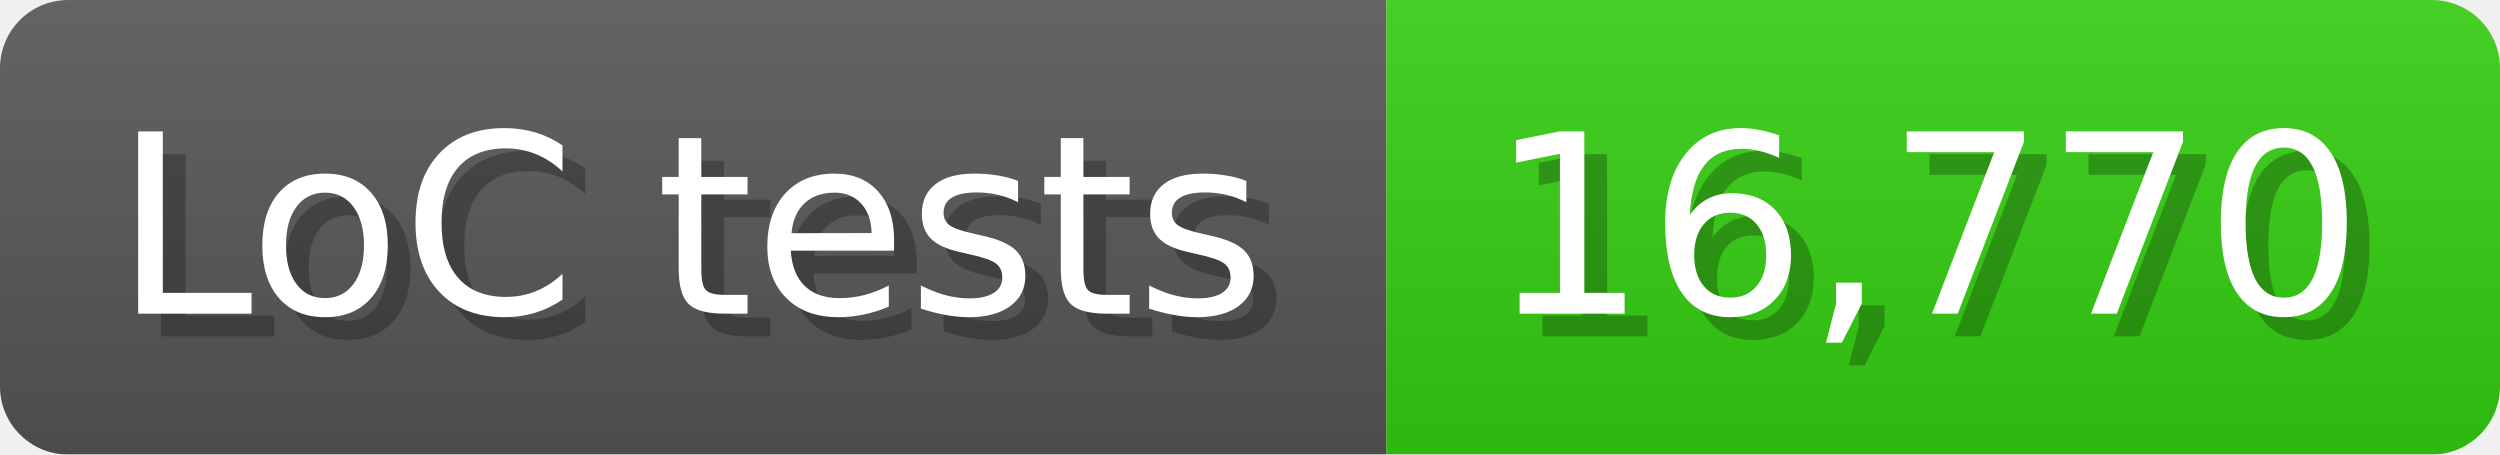
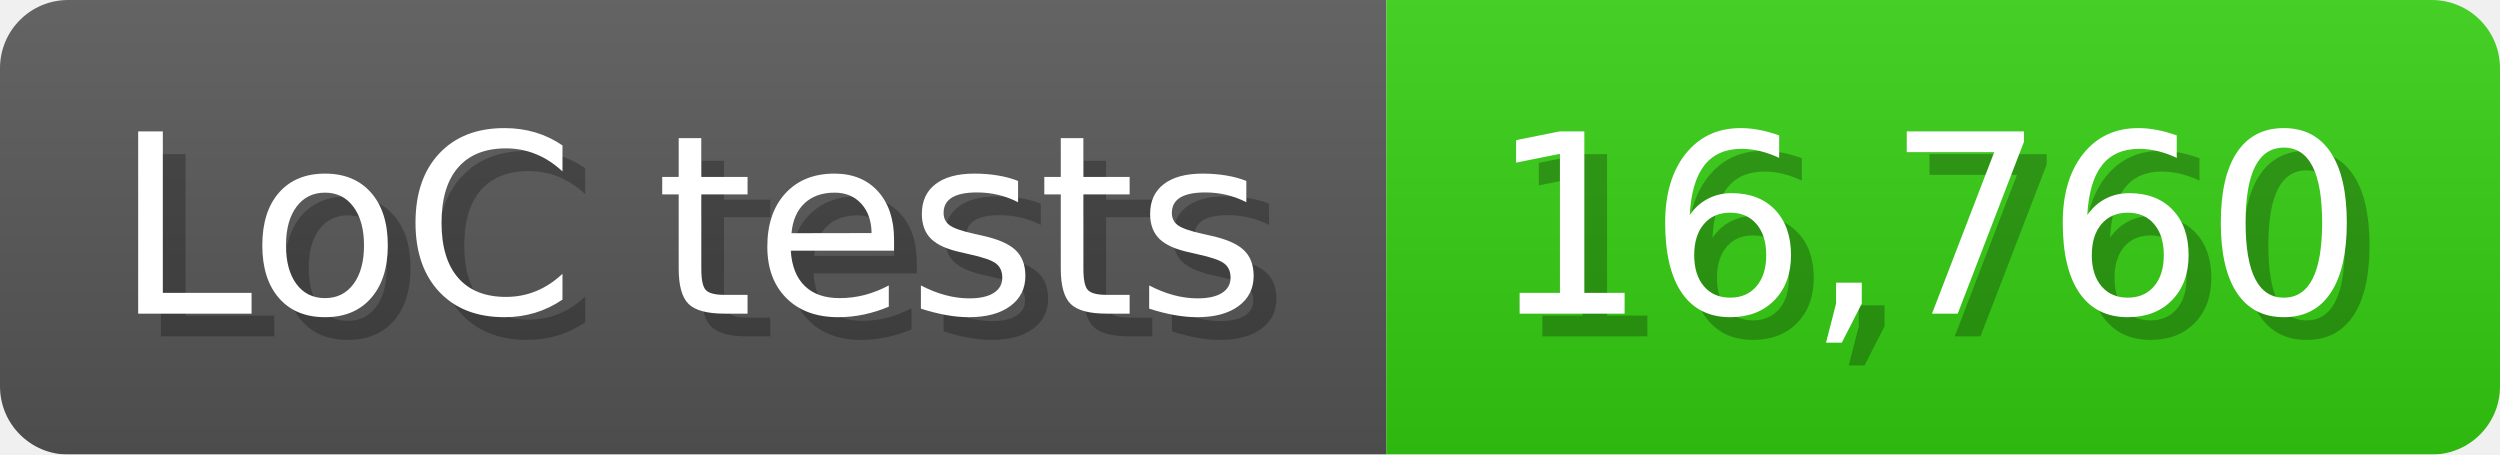
<svg xmlns="http://www.w3.org/2000/svg" width="110" height="20" viewBox="0 0 1100 200">
  <linearGradient id="a" x2="0" y2="100%">
    <stop offset="0" stop-opacity=".1" stop-color="#EEE" />
    <stop offset="1" stop-opacity=".1" />
  </linearGradient>
  <mask id="m">
    <rect width="1100" height="200" rx="30" fill="#FFF" />
  </mask>
  <g mask="url(#m)">
    <rect width="610" height="200" fill="#555" />
    <rect width="490" height="200" fill="#3C1" x="610" />
    <rect width="1100" height="200" fill="url(#a)" />
  </g>
  <g fill="#fff" text-anchor="start" font-family="Verdana,DejaVu Sans,sans-serif" font-size="110">
    <text x="60" y="148" textLength="510" fill="#000" opacity="0.25">LoC tests</text>
    <text x="50" y="138" textLength="510">LoC tests</text>
-     <text x="665" y="148" textLength="390" fill="#000" opacity="0.25">16,770</text>
-     <text x="655" y="138" textLength="390">16,770</text>
+     <text x="665" y="148" textLength="390" fill="#000" opacity="0.25">16,760</text>
+     <text x="655" y="138" textLength="390">16,760</text>
  </g>
</svg>
